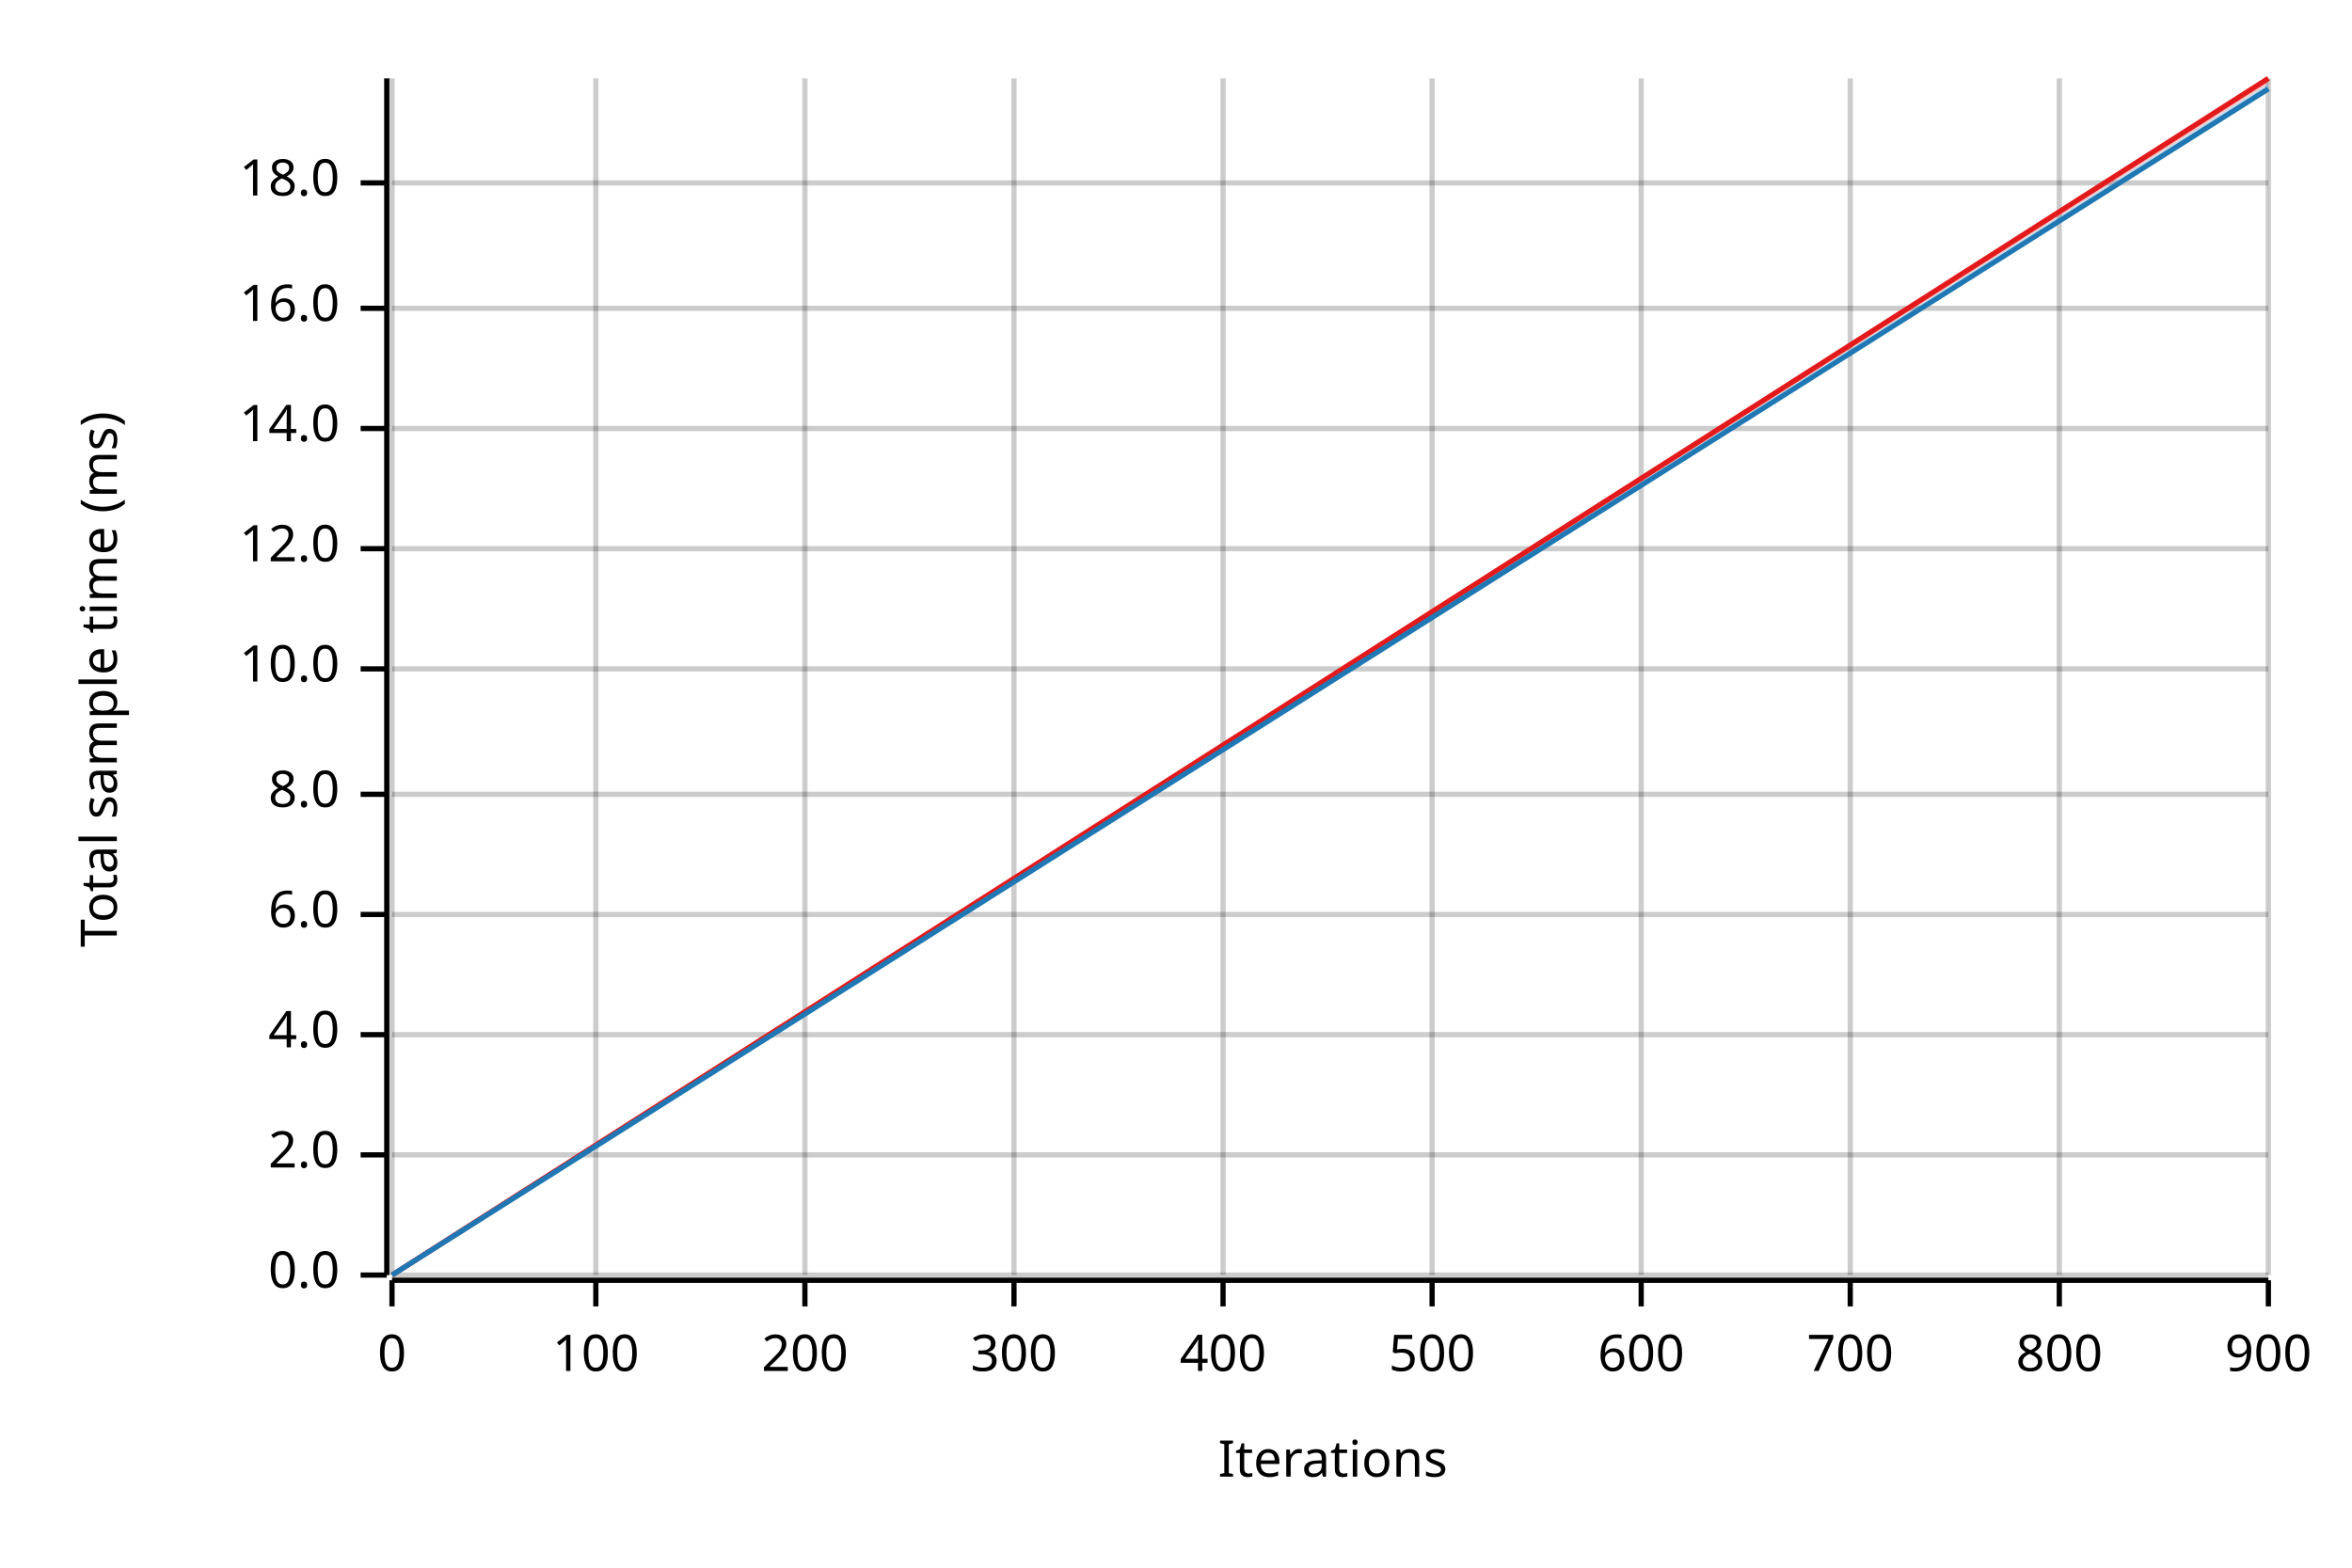
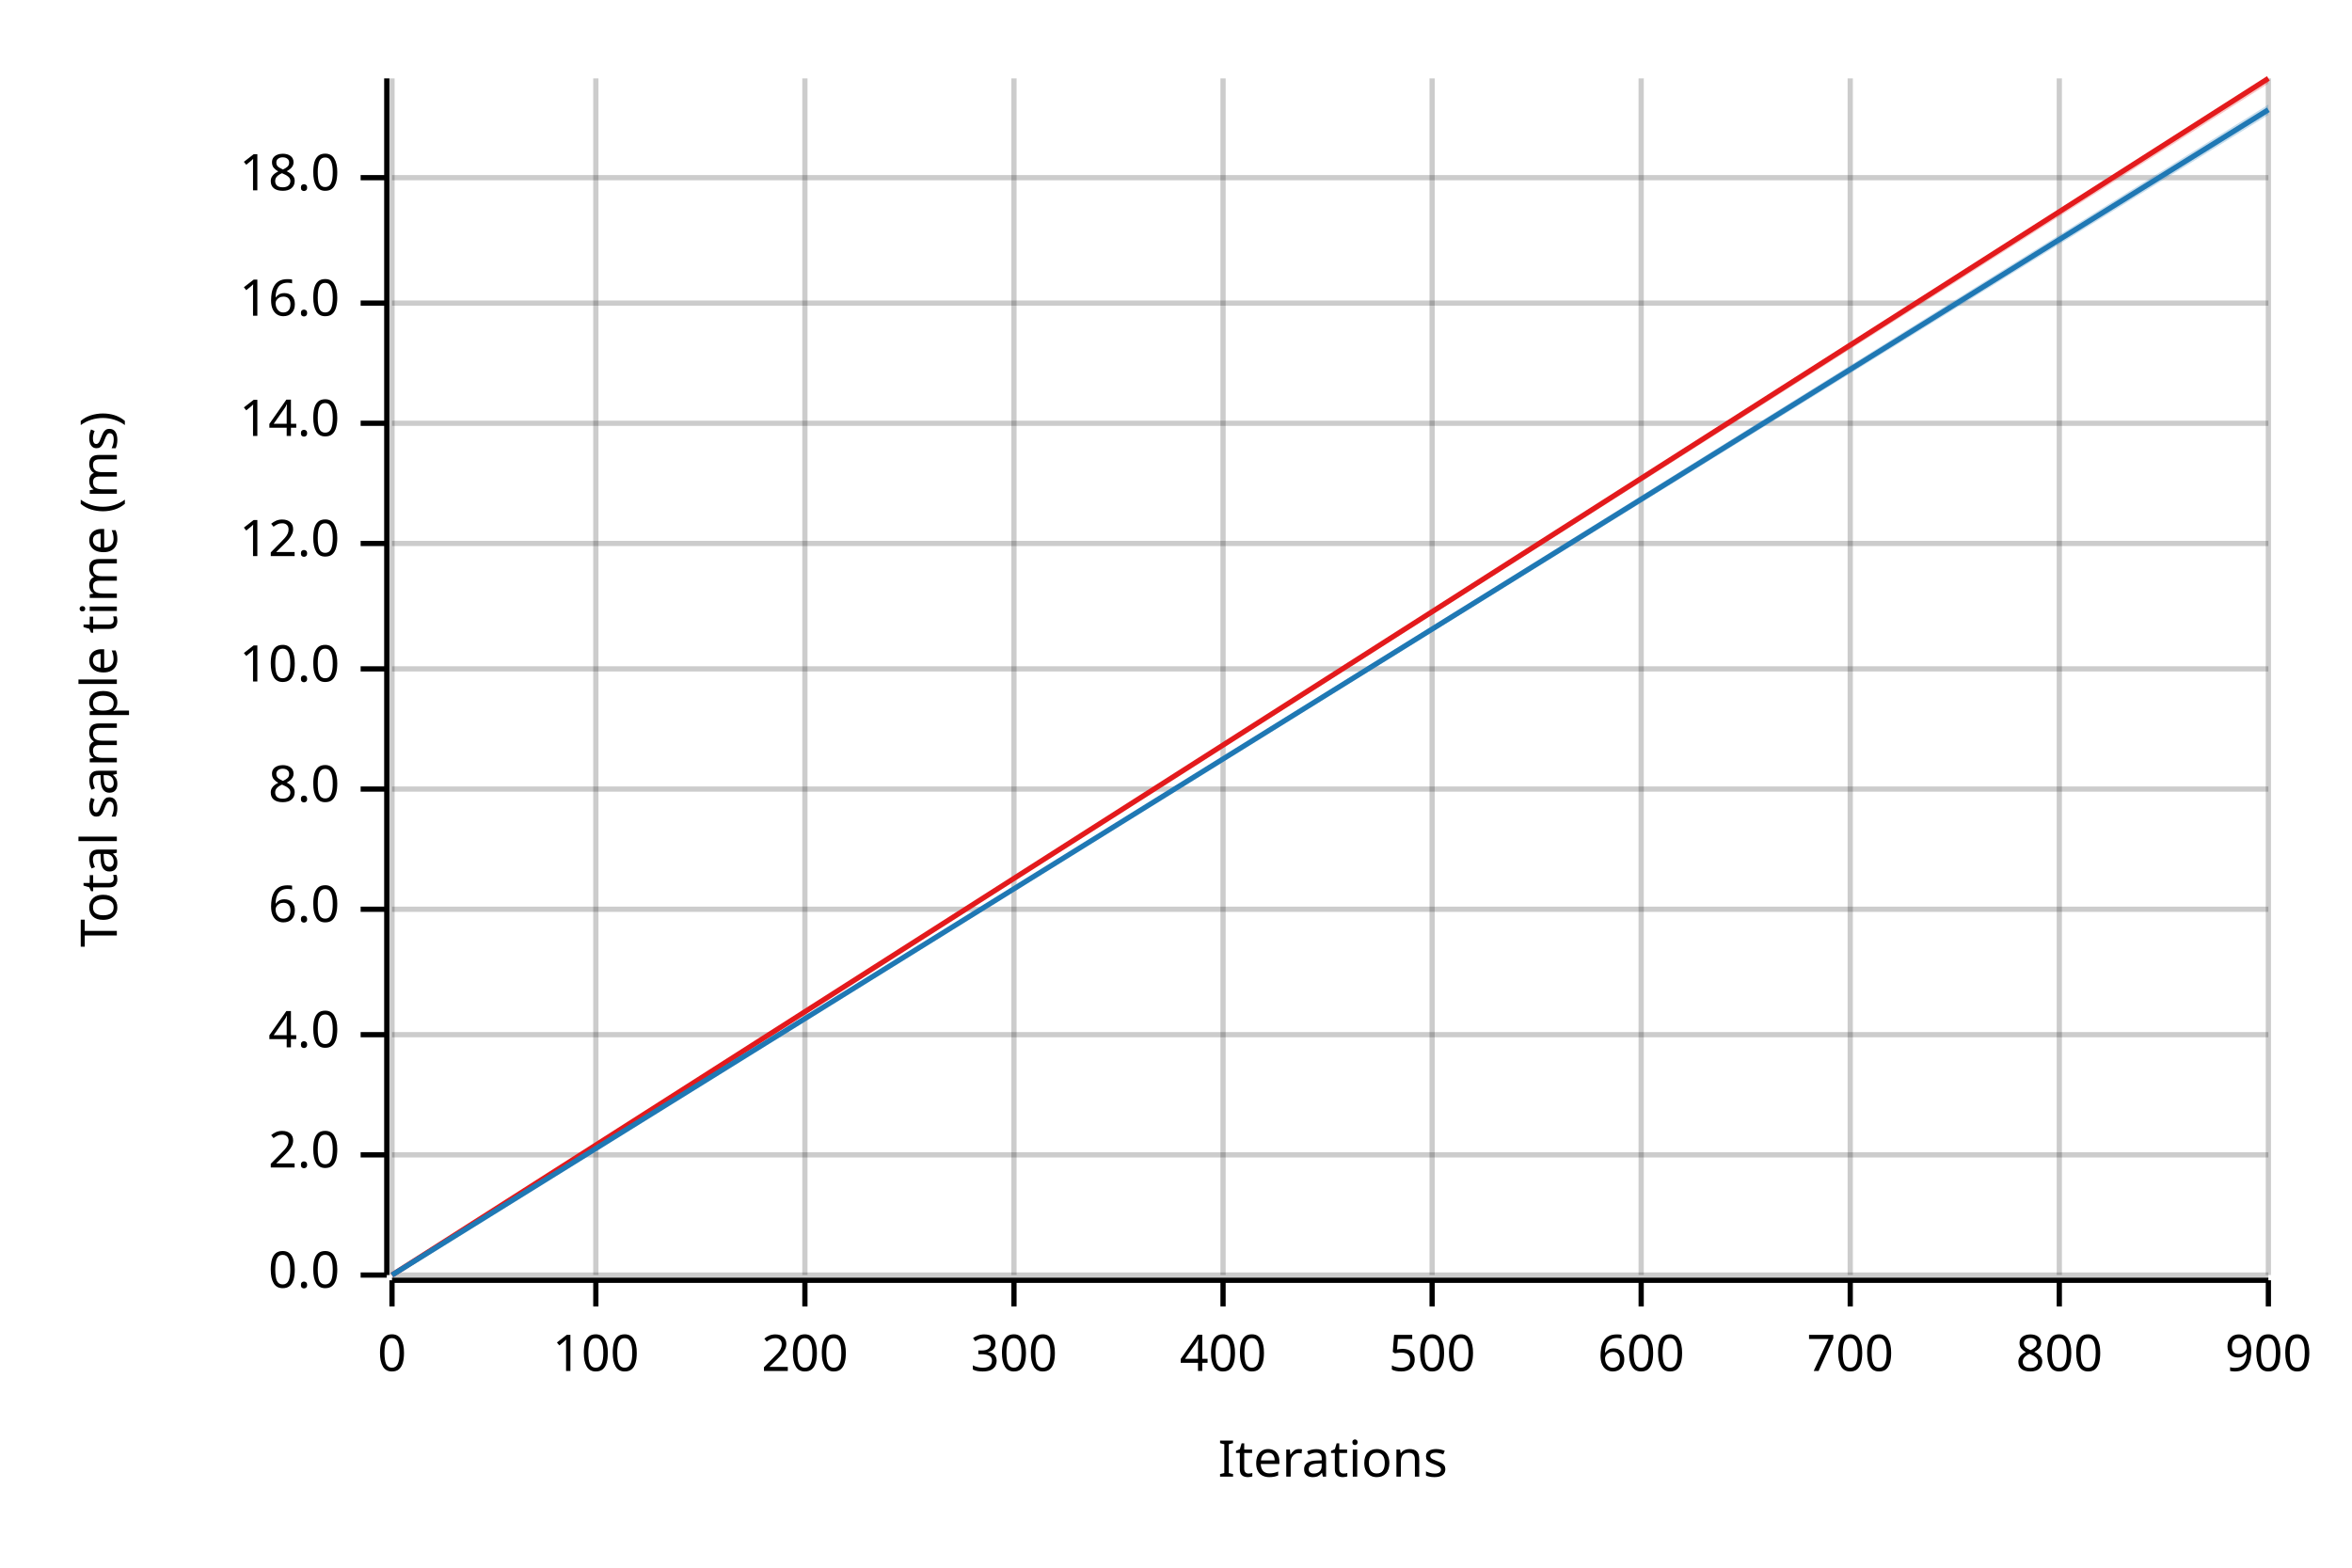
<svg xmlns="http://www.w3.org/2000/svg" width="450" height="300" viewBox="0 0 450 300">
  <text x="15" y="130" dy="0.76em" text-anchor="middle" font-family="sans-serif" font-size="9.677" opacity="1" fill="#000000" transform="rotate(270, 15, 130)">
Total sample time (ms)
</text>
  <text x="255" y="285" dy="-0.5ex" text-anchor="middle" font-family="sans-serif" font-size="9.677" opacity="1" fill="#000000">
Iterations
</text>
  <line opacity="0.2" stroke="#000000" stroke-width="1" x1="75" y1="244" x2="75" y2="15" />
  <line opacity="0.2" stroke="#000000" stroke-width="1" x1="114" y1="244" x2="114" y2="15" />
  <line opacity="0.2" stroke="#000000" stroke-width="1" x1="154" y1="244" x2="154" y2="15" />
  <line opacity="0.2" stroke="#000000" stroke-width="1" x1="194" y1="244" x2="194" y2="15" />
  <line opacity="0.2" stroke="#000000" stroke-width="1" x1="234" y1="244" x2="234" y2="15" />
  <line opacity="0.2" stroke="#000000" stroke-width="1" x1="274" y1="244" x2="274" y2="15" />
  <line opacity="0.2" stroke="#000000" stroke-width="1" x1="314" y1="244" x2="314" y2="15" />
  <line opacity="0.2" stroke="#000000" stroke-width="1" x1="354" y1="244" x2="354" y2="15" />
  <line opacity="0.2" stroke="#000000" stroke-width="1" x1="394" y1="244" x2="394" y2="15" />
  <line opacity="0.2" stroke="#000000" stroke-width="1" x1="434" y1="244" x2="434" y2="15" />
  <line opacity="0.2" stroke="#000000" stroke-width="1" x1="75" y1="244" x2="434" y2="244" />
  <line opacity="0.2" stroke="#000000" stroke-width="1" x1="75" y1="221" x2="434" y2="221" />
  <line opacity="0.2" stroke="#000000" stroke-width="1" x1="75" y1="198" x2="434" y2="198" />
-   <line opacity="0.2" stroke="#000000" stroke-width="1" x1="75" y1="175" x2="434" y2="175" />
-   <line opacity="0.2" stroke="#000000" stroke-width="1" x1="75" y1="152" x2="434" y2="152" />
+   <line opacity="0.2" stroke="#000000" stroke-width="1" x1="75" y1="174" x2="434" y2="174" />
+   <line opacity="0.2" stroke="#000000" stroke-width="1" x1="75" y1="151" x2="434" y2="151" />
  <line opacity="0.2" stroke="#000000" stroke-width="1" x1="75" y1="128" x2="434" y2="128" />
-   <line opacity="0.2" stroke="#000000" stroke-width="1" x1="75" y1="105" x2="434" y2="105" />
-   <line opacity="0.2" stroke="#000000" stroke-width="1" x1="75" y1="82" x2="434" y2="82" />
-   <line opacity="0.2" stroke="#000000" stroke-width="1" x1="75" y1="59" x2="434" y2="59" />
-   <line opacity="0.2" stroke="#000000" stroke-width="1" x1="75" y1="35" x2="434" y2="35" />
+   <line opacity="0.2" stroke="#000000" stroke-width="1" x1="75" y1="104" x2="434" y2="104" />
+   <line opacity="0.2" stroke="#000000" stroke-width="1" x1="75" y1="81" x2="434" y2="81" />
+   <line opacity="0.2" stroke="#000000" stroke-width="1" x1="75" y1="58" x2="434" y2="58" />
+   <line opacity="0.2" stroke="#000000" stroke-width="1" x1="75" y1="34" x2="434" y2="34" />
  <polyline fill="none" opacity="1" stroke="#000000" stroke-width="1" points="74,15 74,244 " />
  <text x="65" y="244" dy="0.5ex" text-anchor="end" font-family="sans-serif" font-size="9.677" opacity="1" fill="#000000">
0.0
</text>
  <polyline fill="none" opacity="1" stroke="#000000" stroke-width="1" points="69,244 74,244 " />
  <text x="65" y="221" dy="0.5ex" text-anchor="end" font-family="sans-serif" font-size="9.677" opacity="1" fill="#000000">
2.0
</text>
  <polyline fill="none" opacity="1" stroke="#000000" stroke-width="1" points="69,221 74,221 " />
  <text x="65" y="198" dy="0.5ex" text-anchor="end" font-family="sans-serif" font-size="9.677" opacity="1" fill="#000000">
4.0
</text>
  <polyline fill="none" opacity="1" stroke="#000000" stroke-width="1" points="69,198 74,198 " />
-   <text x="65" y="175" dy="0.5ex" text-anchor="end" font-family="sans-serif" font-size="9.677" opacity="1" fill="#000000">
+   <text x="65" y="174" dy="0.5ex" text-anchor="end" font-family="sans-serif" font-size="9.677" opacity="1" fill="#000000">
6.0
</text>
-   <polyline fill="none" opacity="1" stroke="#000000" stroke-width="1" points="69,175 74,175 " />
-   <text x="65" y="152" dy="0.5ex" text-anchor="end" font-family="sans-serif" font-size="9.677" opacity="1" fill="#000000">
+   <polyline fill="none" opacity="1" stroke="#000000" stroke-width="1" points="69,174 74,174 " />
+   <text x="65" y="151" dy="0.5ex" text-anchor="end" font-family="sans-serif" font-size="9.677" opacity="1" fill="#000000">
8.0
</text>
-   <polyline fill="none" opacity="1" stroke="#000000" stroke-width="1" points="69,152 74,152 " />
+   <polyline fill="none" opacity="1" stroke="#000000" stroke-width="1" points="69,151 74,151 " />
  <text x="65" y="128" dy="0.5ex" text-anchor="end" font-family="sans-serif" font-size="9.677" opacity="1" fill="#000000">
10.0
</text>
  <polyline fill="none" opacity="1" stroke="#000000" stroke-width="1" points="69,128 74,128 " />
-   <text x="65" y="105" dy="0.5ex" text-anchor="end" font-family="sans-serif" font-size="9.677" opacity="1" fill="#000000">
+   <text x="65" y="104" dy="0.5ex" text-anchor="end" font-family="sans-serif" font-size="9.677" opacity="1" fill="#000000">
12.0
</text>
-   <polyline fill="none" opacity="1" stroke="#000000" stroke-width="1" points="69,105 74,105 " />
-   <text x="65" y="82" dy="0.5ex" text-anchor="end" font-family="sans-serif" font-size="9.677" opacity="1" fill="#000000">
+   <polyline fill="none" opacity="1" stroke="#000000" stroke-width="1" points="69,104 74,104 " />
+   <text x="65" y="81" dy="0.5ex" text-anchor="end" font-family="sans-serif" font-size="9.677" opacity="1" fill="#000000">
14.0
</text>
-   <polyline fill="none" opacity="1" stroke="#000000" stroke-width="1" points="69,82 74,82 " />
-   <text x="65" y="59" dy="0.5ex" text-anchor="end" font-family="sans-serif" font-size="9.677" opacity="1" fill="#000000">
+   <polyline fill="none" opacity="1" stroke="#000000" stroke-width="1" points="69,81 74,81 " />
+   <text x="65" y="58" dy="0.5ex" text-anchor="end" font-family="sans-serif" font-size="9.677" opacity="1" fill="#000000">
16.0
</text>
-   <polyline fill="none" opacity="1" stroke="#000000" stroke-width="1" points="69,59 74,59 " />
-   <text x="65" y="35" dy="0.5ex" text-anchor="end" font-family="sans-serif" font-size="9.677" opacity="1" fill="#000000">
+   <polyline fill="none" opacity="1" stroke="#000000" stroke-width="1" points="69,58 74,58 " />
+   <text x="65" y="34" dy="0.5ex" text-anchor="end" font-family="sans-serif" font-size="9.677" opacity="1" fill="#000000">
18.0
</text>
-   <polyline fill="none" opacity="1" stroke="#000000" stroke-width="1" points="69,35 74,35 " />
+   <polyline fill="none" opacity="1" stroke="#000000" stroke-width="1" points="69,34 74,34 " />
  <polyline fill="none" opacity="1" stroke="#000000" stroke-width="1" points="75,245 434,245 " />
  <text x="75" y="255" dy="0.76em" text-anchor="middle" font-family="sans-serif" font-size="9.677" opacity="1" fill="#000000">
0
</text>
  <polyline fill="none" opacity="1" stroke="#000000" stroke-width="1" points="75,245 75,250 " />
  <text x="114" y="255" dy="0.76em" text-anchor="middle" font-family="sans-serif" font-size="9.677" opacity="1" fill="#000000">
100
</text>
  <polyline fill="none" opacity="1" stroke="#000000" stroke-width="1" points="114,245 114,250 " />
  <text x="154" y="255" dy="0.76em" text-anchor="middle" font-family="sans-serif" font-size="9.677" opacity="1" fill="#000000">
200
</text>
  <polyline fill="none" opacity="1" stroke="#000000" stroke-width="1" points="154,245 154,250 " />
  <text x="194" y="255" dy="0.76em" text-anchor="middle" font-family="sans-serif" font-size="9.677" opacity="1" fill="#000000">
300
</text>
  <polyline fill="none" opacity="1" stroke="#000000" stroke-width="1" points="194,245 194,250 " />
  <text x="234" y="255" dy="0.76em" text-anchor="middle" font-family="sans-serif" font-size="9.677" opacity="1" fill="#000000">
400
</text>
  <polyline fill="none" opacity="1" stroke="#000000" stroke-width="1" points="234,245 234,250 " />
  <text x="274" y="255" dy="0.76em" text-anchor="middle" font-family="sans-serif" font-size="9.677" opacity="1" fill="#000000">
500
</text>
  <polyline fill="none" opacity="1" stroke="#000000" stroke-width="1" points="274,245 274,250 " />
  <text x="314" y="255" dy="0.76em" text-anchor="middle" font-family="sans-serif" font-size="9.677" opacity="1" fill="#000000">
600
</text>
  <polyline fill="none" opacity="1" stroke="#000000" stroke-width="1" points="314,245 314,250 " />
  <text x="354" y="255" dy="0.76em" text-anchor="middle" font-family="sans-serif" font-size="9.677" opacity="1" fill="#000000">
700
</text>
  <polyline fill="none" opacity="1" stroke="#000000" stroke-width="1" points="354,245 354,250 " />
  <text x="394" y="255" dy="0.76em" text-anchor="middle" font-family="sans-serif" font-size="9.677" opacity="1" fill="#000000">
800
</text>
  <polyline fill="none" opacity="1" stroke="#000000" stroke-width="1" points="394,245 394,250 " />
  <text x="434" y="255" dy="0.76em" text-anchor="middle" font-family="sans-serif" font-size="9.677" opacity="1" fill="#000000">
900
</text>
  <polyline fill="none" opacity="1" stroke="#000000" stroke-width="1" points="434,245 434,250 " />
  <polyline fill="none" opacity="1" stroke="#E31A1C" stroke-width="1" points="75,244 434,15 " />
  <polygon opacity="0.25" fill="#E31A1C" points="75,244 434,16 434,15 " />
-   <polyline fill="none" opacity="1" stroke="#1F78B4" stroke-width="1" points="75,244 434,17 " />
-   <polygon opacity="0.25" fill="#1F78B4" points="75,244 434,17 434,16 " />
+   <polyline fill="none" opacity="1" stroke="#1F78B4" stroke-width="1" points="75,244 434,21 " />
+   <polygon opacity="0.25" fill="#1F78B4" points="75,244 434,22 434,20 " />
</svg>
